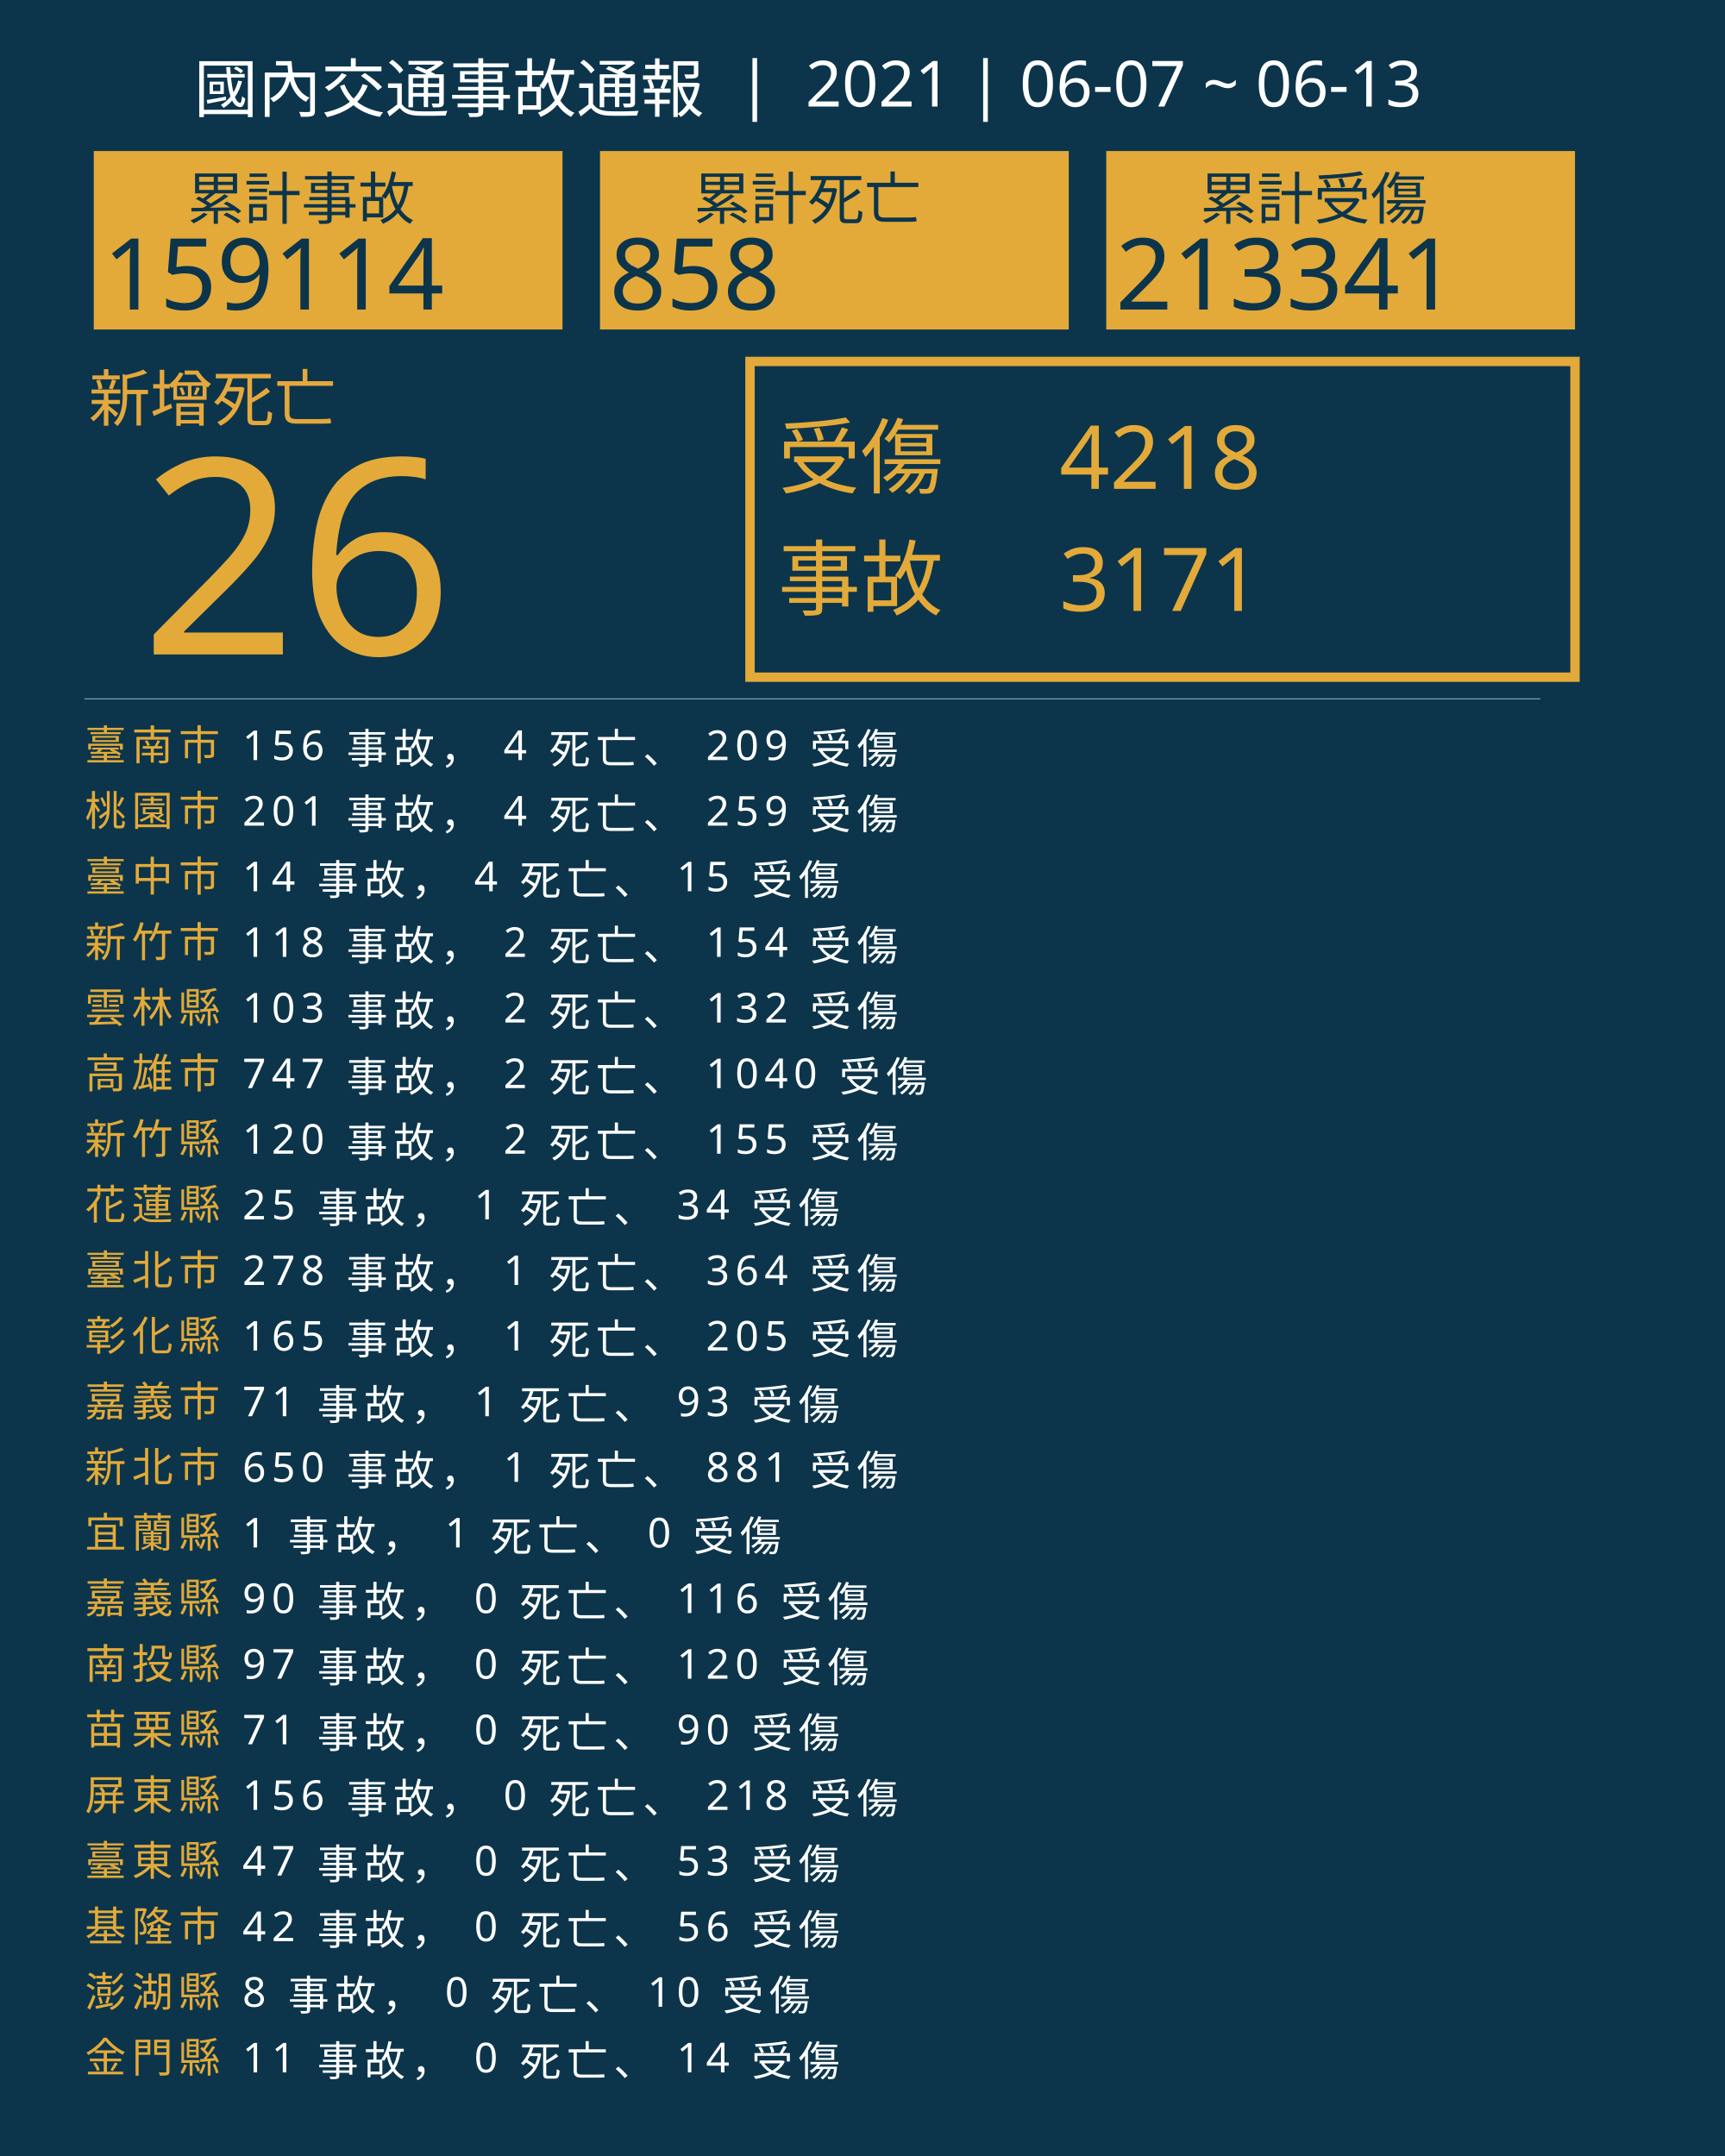
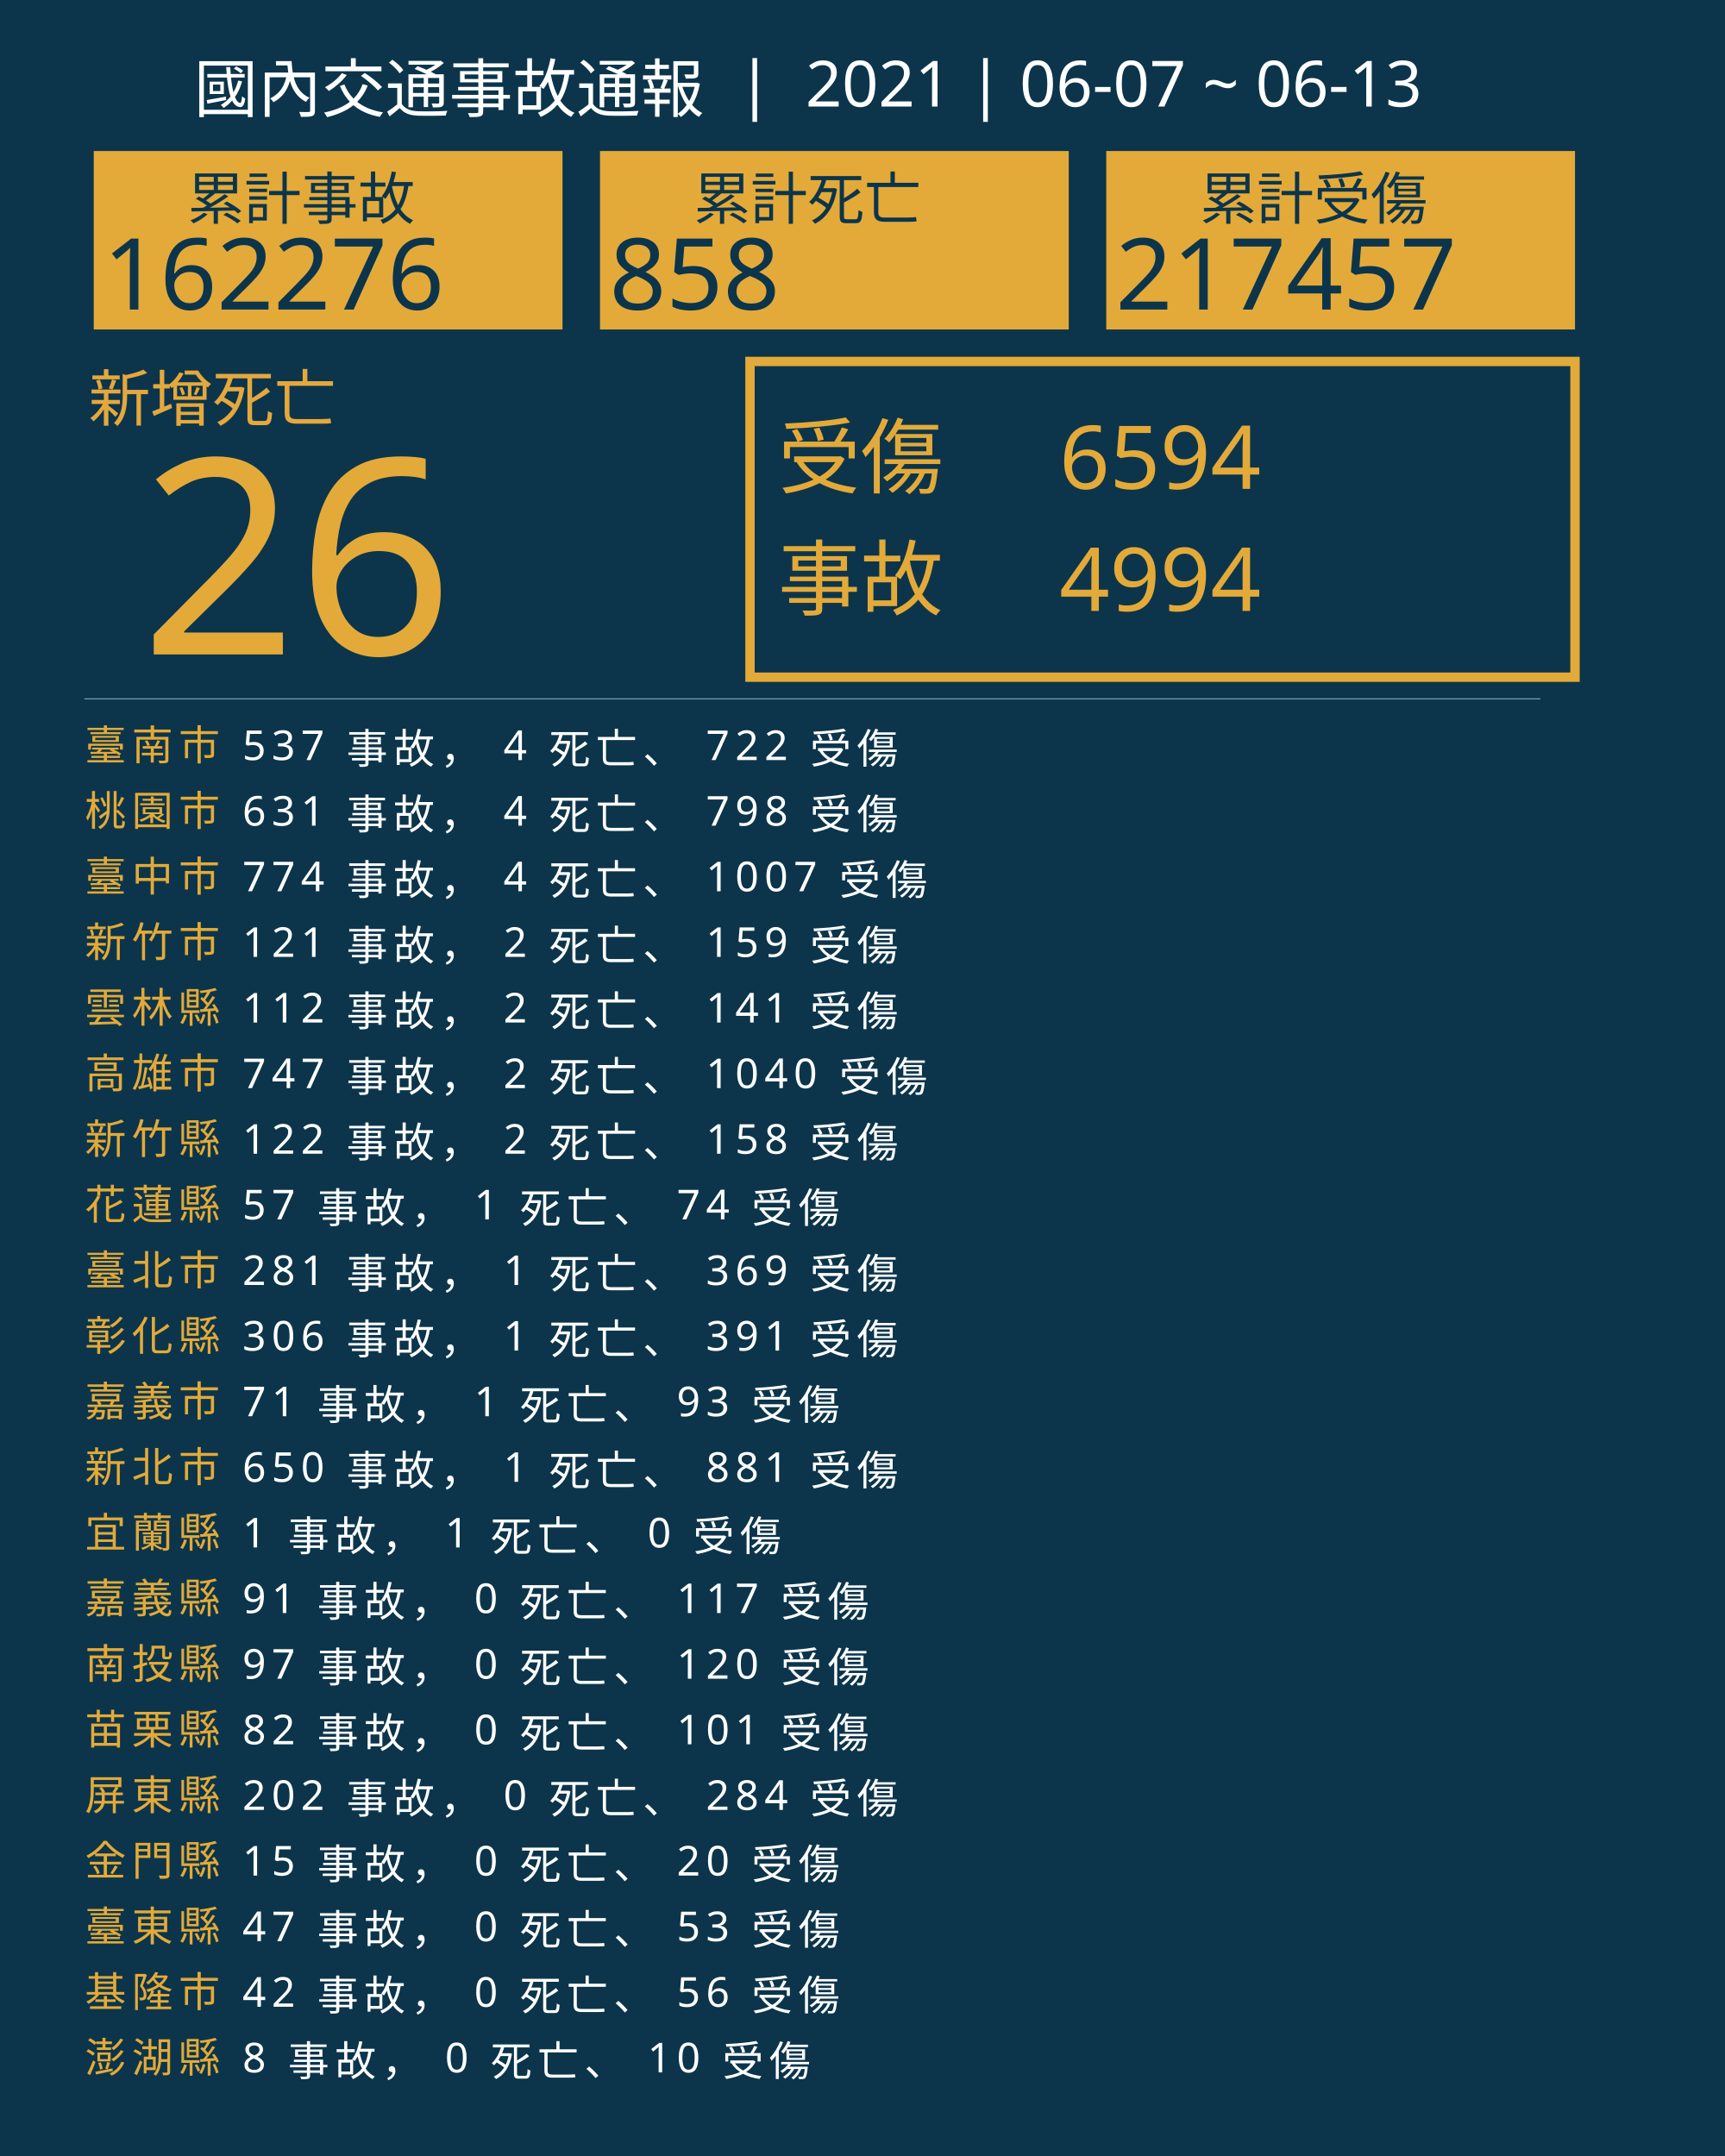
<svg xmlns="http://www.w3.org/2000/svg" version="1.1" id="圖層_1" x="0px" y="0px" viewBox="0 0 1840 2300" style="enable-background:new 0 0 1840 2300;" xml:space="preserve">
  <style type="text/css">
	.st0{fill:#0C354B;}
	.st1{fill:#E5A83D;}
	.st2{font-family:'NotoSansCJKtc-Bold-B5pc-H';}
	.st3{font-size:66px;}
	.st4{fill:#E3AA39;}
	.st5{font-family:'Arial-BoldMT';}
	.st6{font-size:291.776px;}
	.st7{fill:none;stroke:#E3AA39;stroke-miterlimit:10;stroke-width:10;}
	.st8{font-family:'NotoSansCJKtc-Light-B5pc-H';}
	.st9{font-size:88px;}
	.st10{font-family:'NotoSansCJKtc-Medium-B5pc-H';}
	.st11{font-size:94px;}
	.st12{fill:none;stroke:#8AAFC1;stroke-miterlimit:10;}
	.st13{font-size:60.649px;}
	.st14{font-size:106px;}
	.st15{fill:none;}
	.st16{font-size:44px;}
	.st17{letter-spacing:6;}
	.st18{fill:#FFFFFF;}
	.st19{letter-spacing:1;}
	.st20{font-size:68px;}
</style>
  <rect class="st0" width="1840" height="2300" />
  <text transform="matrix(1 0 0 1 94.5001 449.017)" class="st1 st2 st3">新增死亡</text>
  <g>
    <text transform="matrix(1 0 0 1 150 698.1412)" class="st4 st5 st6">26</text>
  </g>
  <g>
    <rect x="800" y="385.6" class="st7" width="880" height="336.8" />
    <g>
      <text transform="matrix(1 0 0 1 830 519.593)" class="st4 st8 st9">受傷</text>
-       <text transform="matrix(1 0 0 1 1130 521.5084)" class="st4 st10 st11">4218</text>
-       <text transform="matrix(1 0 0 1 1130 651.7274)" class="st4 st10 st11">3171</text>
+       <text transform="matrix(1 0 0 1 1130 521.5084)" class="st4 st10 st11">6594</text>
+       <text transform="matrix(1 0 0 1 1130 651.7274)" class="st4 st10 st11">4994</text>
      <text transform="matrix(1 0 0 1 830 649.4965)" class="st4 st8 st9">事故</text>
    </g>
  </g>
  <line class="st12" x1="90" y1="745.5" x2="1643" y2="745.5" />
  <g>
    <g>
      <rect x="100" y="161.1" class="st4" width="500" height="190.4" />
      <g>
        <text transform="matrix(1 0 0 1 200 233.9079)" class="st0 st10 st13">累計事故</text>
        <g>
-           <text transform="matrix(1 0 0 1 110 330.2121)" class="st0 st5 st14">159114</text>
+           <text transform="matrix(1 0 0 1 110 330.2121)" class="st0 st5 st14">162276</text>
        </g>
      </g>
    </g>
    <g>
      <rect x="640" y="161.1" class="st4" width="500" height="190.4" />
      <g>
        <text transform="matrix(1 0 0 1 740 233.908)" class="st0 st10 st13">累計死亡</text>
        <g>
          <text transform="matrix(1 0 0 1 650 330.2122)" class="st0 st5 st14">858</text>
        </g>
      </g>
    </g>
    <g>
      <rect x="1180" y="161.1" class="st4" width="500" height="190.4" />
      <g>
        <text transform="matrix(1 0 0 1 1280 233.908)" class="st0 st10 st13">累計受傷</text>
        <g>
-           <text transform="matrix(1 0 0 1 1190 330.2122)" class="st0 st5 st14">213341</text>
+           <text transform="matrix(1 0 0 1 1190 330.2122)" class="st0 st5 st14">217457</text>
        </g>
      </g>
    </g>
  </g>
  <rect x="90.6" y="772.1" class="st15" width="1141.8" height="314.8" />
  <text transform="matrix(1 0 0 1 90.5591 810.7965)">
    <tspan x="0" y="0" class="st4 st10 st16 st17">臺南市</tspan>
-     <tspan x="150.6" y="0" class="st18 st10 st16 st17"> 156 事故， 4 死亡、 209 受傷</tspan>
+     <tspan x="150.6" y="0" class="st18 st10 st16 st17"> 537 事故， 4 死亡、 722 受傷</tspan>
    <tspan x="0" y="70" class="st4 st10 st16 st17">桃園市</tspan>
-     <tspan x="150.6" y="70" class="st18 st10 st16 st17"> 201 事故， 4 死亡、 259 受傷</tspan>
+     <tspan x="150.6" y="70" class="st18 st10 st16 st17"> 631 事故， 4 死亡、 798 受傷</tspan>
    <tspan x="0" y="140" class="st4 st10 st16 st17">臺中市</tspan>
-     <tspan x="150.6" y="140" class="st18 st10 st16 st17"> 14 事故， 4 死亡、 15 受傷</tspan>
+     <tspan x="150.6" y="140" class="st18 st10 st16 st17"> 774 事故， 4 死亡、 1007 受傷</tspan>
    <tspan x="0" y="210" class="st4 st10 st16 st17">新竹市</tspan>
-     <tspan x="150.6" y="210" class="st18 st10 st16 st17"> 118 事故， 2 死亡、 154 受傷</tspan>
+     <tspan x="150.6" y="210" class="st18 st10 st16 st17"> 121 事故， 2 死亡、 159 受傷</tspan>
    <tspan x="0" y="280" class="st4 st10 st16 st17">雲林縣</tspan>
-     <tspan x="150.6" y="280" class="st18 st10 st16 st17"> 103 事故， 2 死亡、 132 受傷</tspan>
+     <tspan x="150.6" y="280" class="st18 st10 st16 st17"> 112 事故， 2 死亡、 141 受傷</tspan>
    <tspan x="0" y="350" class="st4 st10 st16 st17">高雄市</tspan>
    <tspan x="150.6" y="350" class="st18 st10 st16 st17"> 747 事故， 2 死亡、 1040 受傷</tspan>
    <tspan x="0" y="420" class="st4 st10 st16 st17">新竹縣</tspan>
-     <tspan x="150.6" y="420" class="st18 st10 st16 st17"> 120 事故， 2 死亡、 155 受傷</tspan>
+     <tspan x="150.6" y="420" class="st18 st10 st16 st17"> 122 事故， 2 死亡、 158 受傷</tspan>
    <tspan x="0" y="490" class="st4 st10 st16 st17">花蓮縣</tspan>
-     <tspan x="150.6" y="490" class="st18 st10 st16 st17"> 25 事故， 1 死亡、 34 受傷</tspan>
+     <tspan x="150.6" y="490" class="st18 st10 st16 st17"> 57 事故， 1 死亡、 74 受傷</tspan>
    <tspan x="0" y="560" class="st4 st10 st16 st17">臺北市</tspan>
-     <tspan x="150.6" y="560" class="st18 st10 st16 st17"> 278 事故， 1 死亡、 364 受傷</tspan>
+     <tspan x="150.6" y="560" class="st18 st10 st16 st17"> 281 事故， 1 死亡、 369 受傷</tspan>
    <tspan x="0" y="630" class="st4 st10 st16 st17">彰化縣</tspan>
-     <tspan x="150.6" y="630" class="st18 st10 st16 st17"> 165 事故， 1 死亡、 205 受傷</tspan>
+     <tspan x="150.6" y="630" class="st18 st10 st16 st17"> 306 事故， 1 死亡、 391 受傷</tspan>
    <tspan x="0" y="700" class="st4 st10 st16 st17">嘉義市</tspan>
    <tspan x="150.6" y="700" class="st18 st10 st16 st17"> 71 事故， 1 死亡、 93 受傷</tspan>
    <tspan x="0" y="770" class="st4 st10 st16 st17">新北市</tspan>
    <tspan x="150.6" y="770" class="st18 st10 st16 st17"> 650 事故， 1 死亡、 881 受傷</tspan>
    <tspan x="0" y="840" class="st4 st10 st16 st17">宜蘭縣</tspan>
    <tspan x="150.6" y="840" class="st18 st10 st16 st17"> 1 事故， 1 死亡、 0 受傷</tspan>
    <tspan x="0" y="910" class="st4 st10 st16 st17">嘉義縣</tspan>
-     <tspan x="150.6" y="910" class="st18 st10 st16 st17"> 90 事故， 0 死亡、 116 受傷</tspan>
+     <tspan x="150.6" y="910" class="st18 st10 st16 st17"> 91 事故， 0 死亡、 117 受傷</tspan>
    <tspan x="0" y="980" class="st4 st10 st16 st17">南投縣</tspan>
    <tspan x="150.6" y="980" class="st18 st10 st16 st17"> 97 事故， 0 死亡、 120 受傷</tspan>
    <tspan x="0" y="1050" class="st4 st10 st16 st17">苗栗縣</tspan>
-     <tspan x="150.6" y="1050" class="st18 st10 st16 st17"> 71 事故， 0 死亡、 90 受傷</tspan>
+     <tspan x="150.6" y="1050" class="st18 st10 st16 st17"> 82 事故， 0 死亡、 101 受傷</tspan>
    <tspan x="0" y="1120" class="st4 st10 st16 st17">屏東縣</tspan>
-     <tspan x="150.6" y="1120" class="st18 st10 st16 st17"> 156 事故， 0 死亡、 218 受傷</tspan>
-     <tspan x="0" y="1190" class="st4 st10 st16 st17">臺東縣</tspan>
-     <tspan x="150.6" y="1190" class="st18 st10 st16 st17"> 47 事故， 0 死亡、 53 受傷</tspan>
-     <tspan x="0" y="1260" class="st4 st10 st16 st17">基隆市</tspan>
-     <tspan x="150.6" y="1260" class="st18 st10 st16 st17"> 42 事故， 0 死亡、 56 受傷</tspan>
-     <tspan x="0" y="1330" class="st4 st10 st16 st17">澎湖縣</tspan>
-     <tspan x="150.6" y="1330" class="st18 st10 st16 st17"> 8 事故， 0 死亡、 10 受傷</tspan>
-     <tspan x="0" y="1400" class="st4 st10 st16 st17">金門縣</tspan>
-     <tspan x="150.6" y="1400" class="st18 st10 st16 st17"> 11 事故， 0 死亡、 14 受傷</tspan>
+     <tspan x="150.6" y="1120" class="st18 st10 st16 st17"> 202 事故， 0 死亡、 284 受傷</tspan>
+     <tspan x="0" y="1190" class="st4 st10 st16 st17">金門縣</tspan>
+     <tspan x="150.6" y="1190" class="st18 st10 st16 st17"> 15 事故， 0 死亡、 20 受傷</tspan>
+     <tspan x="0" y="1260" class="st4 st10 st16 st17">臺東縣</tspan>
+     <tspan x="150.6" y="1260" class="st18 st10 st16 st17"> 47 事故， 0 死亡、 53 受傷</tspan>
+     <tspan x="0" y="1330" class="st4 st10 st16 st17">基隆市</tspan>
+     <tspan x="150.6" y="1330" class="st18 st10 st16 st17"> 42 事故， 0 死亡、 56 受傷</tspan>
+     <tspan x="0" y="1400" class="st4 st10 st16 st17">澎湖縣</tspan>
+     <tspan x="150.6" y="1400" class="st18 st10 st16 st17"> 8 事故， 0 死亡、 10 受傷</tspan>
  </text>
  <text transform="matrix(1 0 0 1 207 119.2712)" class="st18 st8 st20">國內交通事故通報  |  2021 | 06-07 ~ 06-13</text>
</svg>
